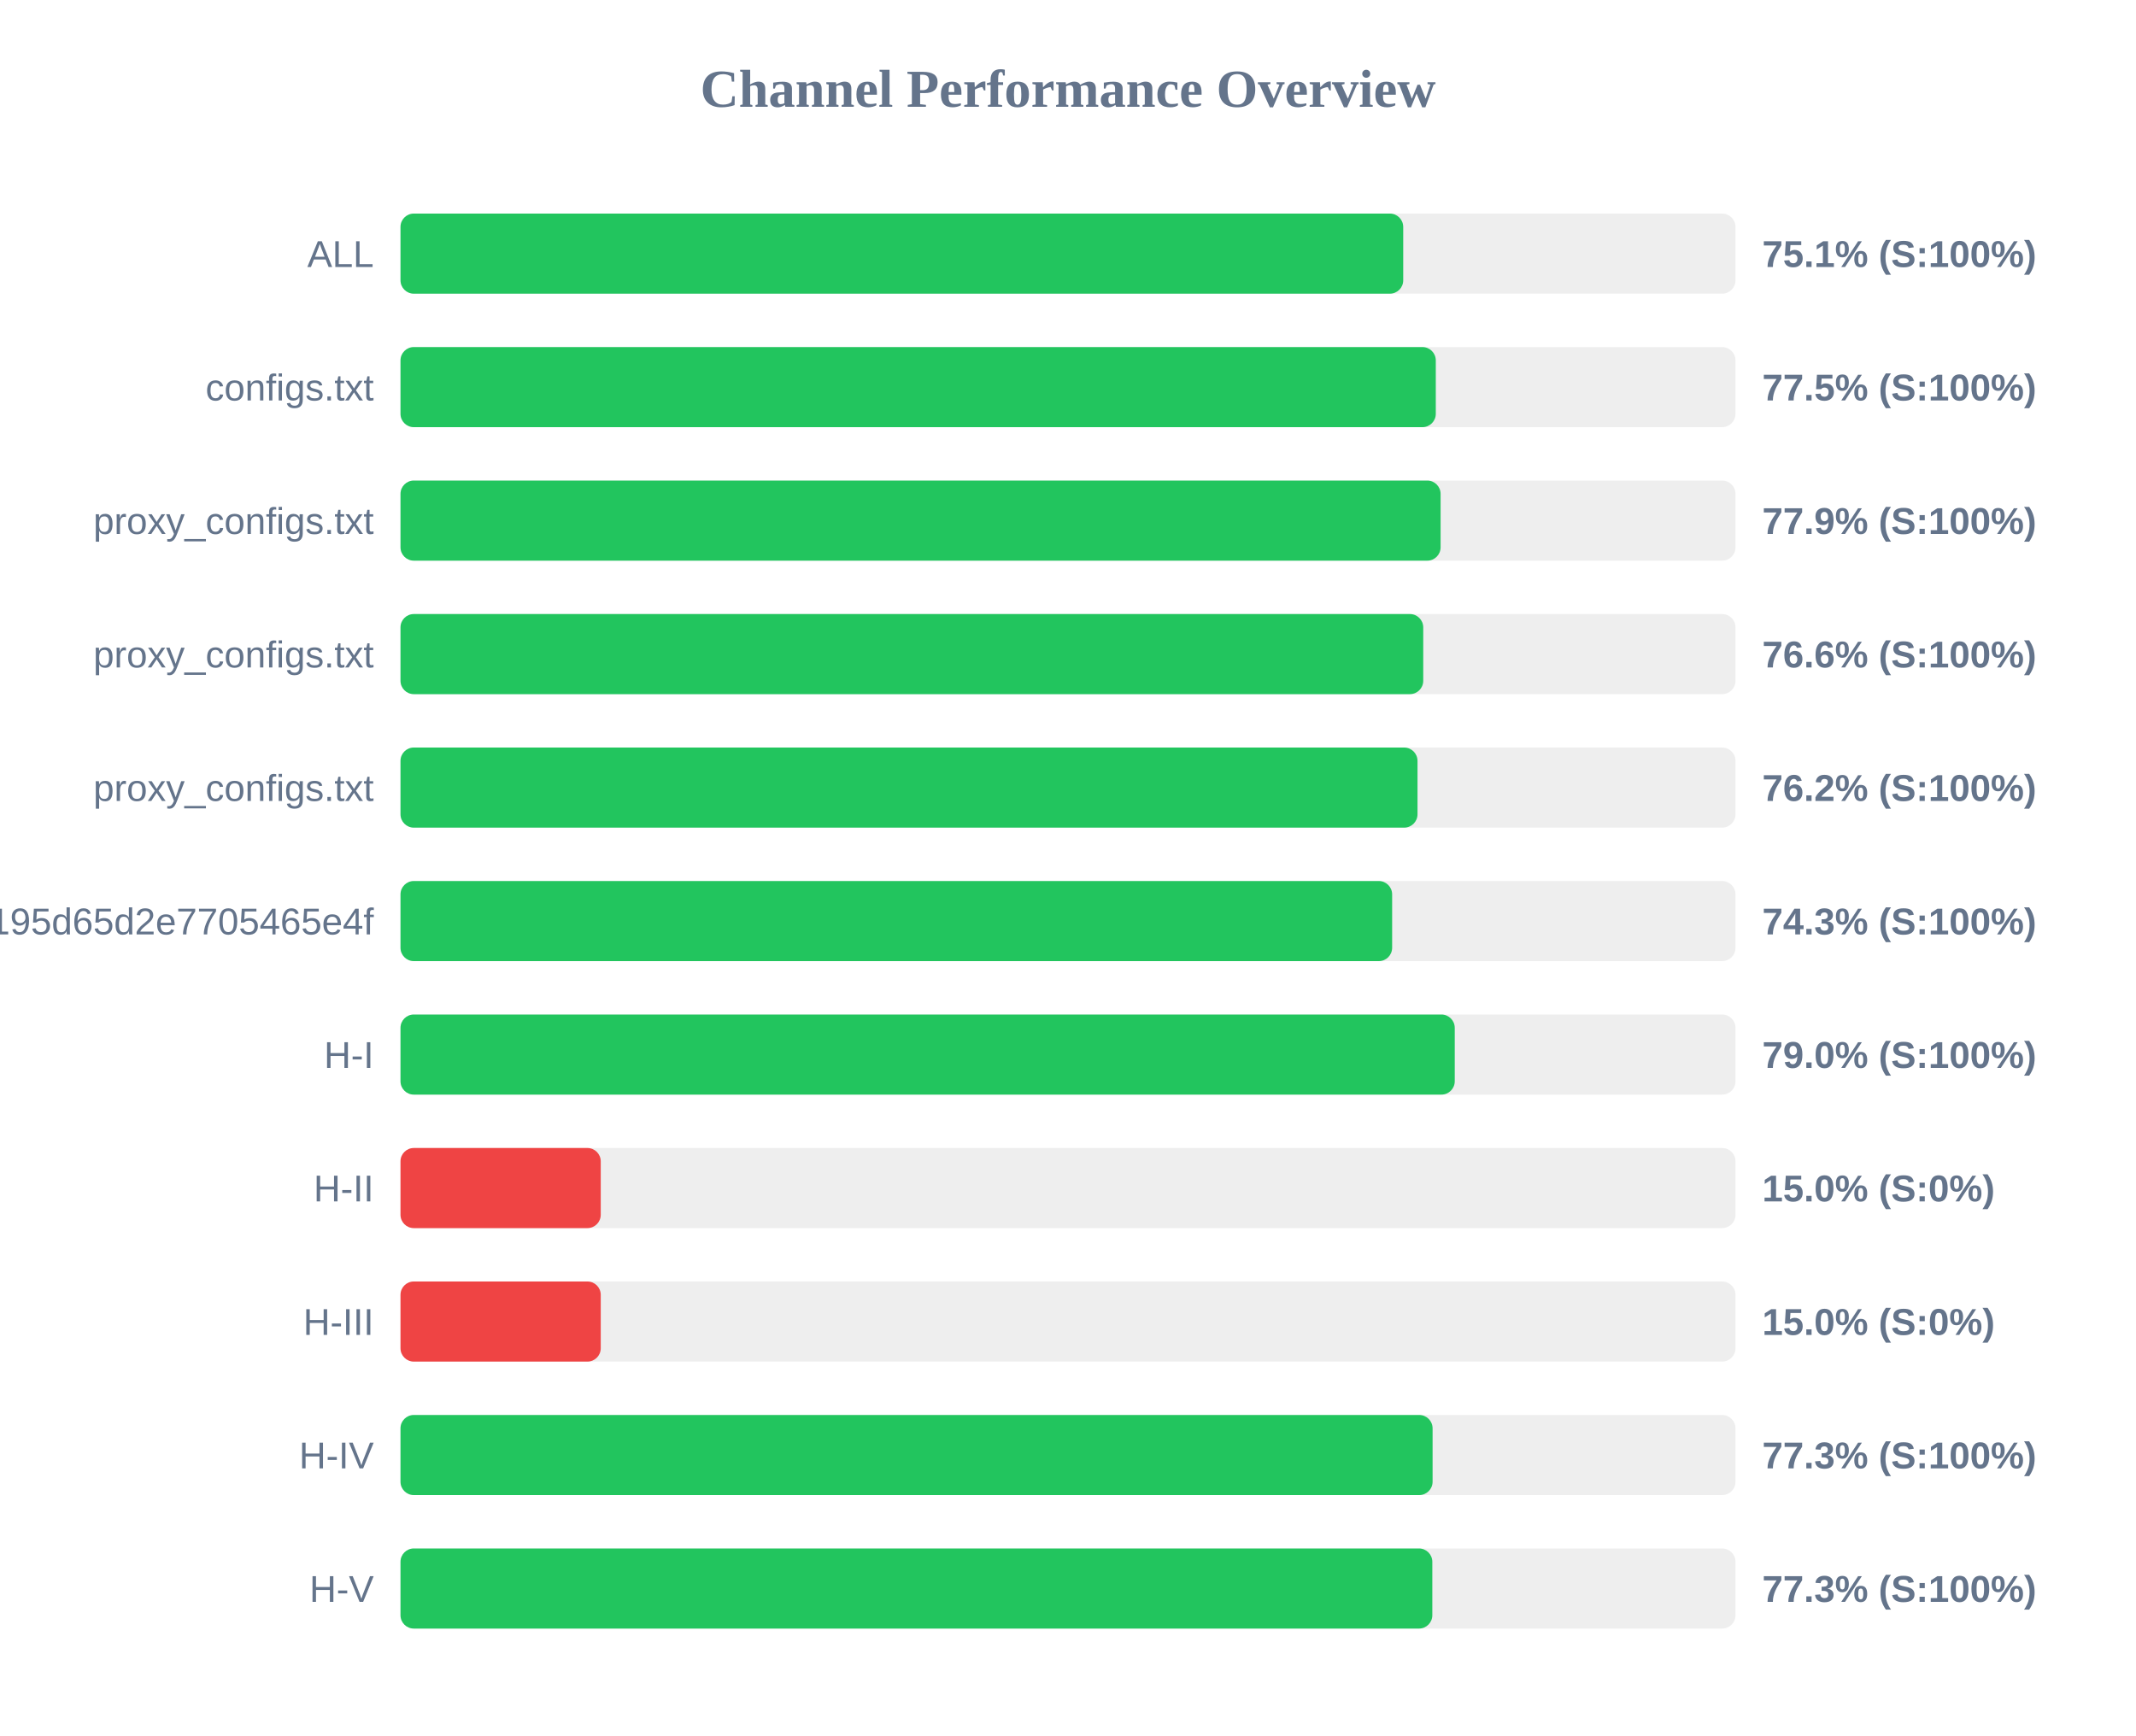
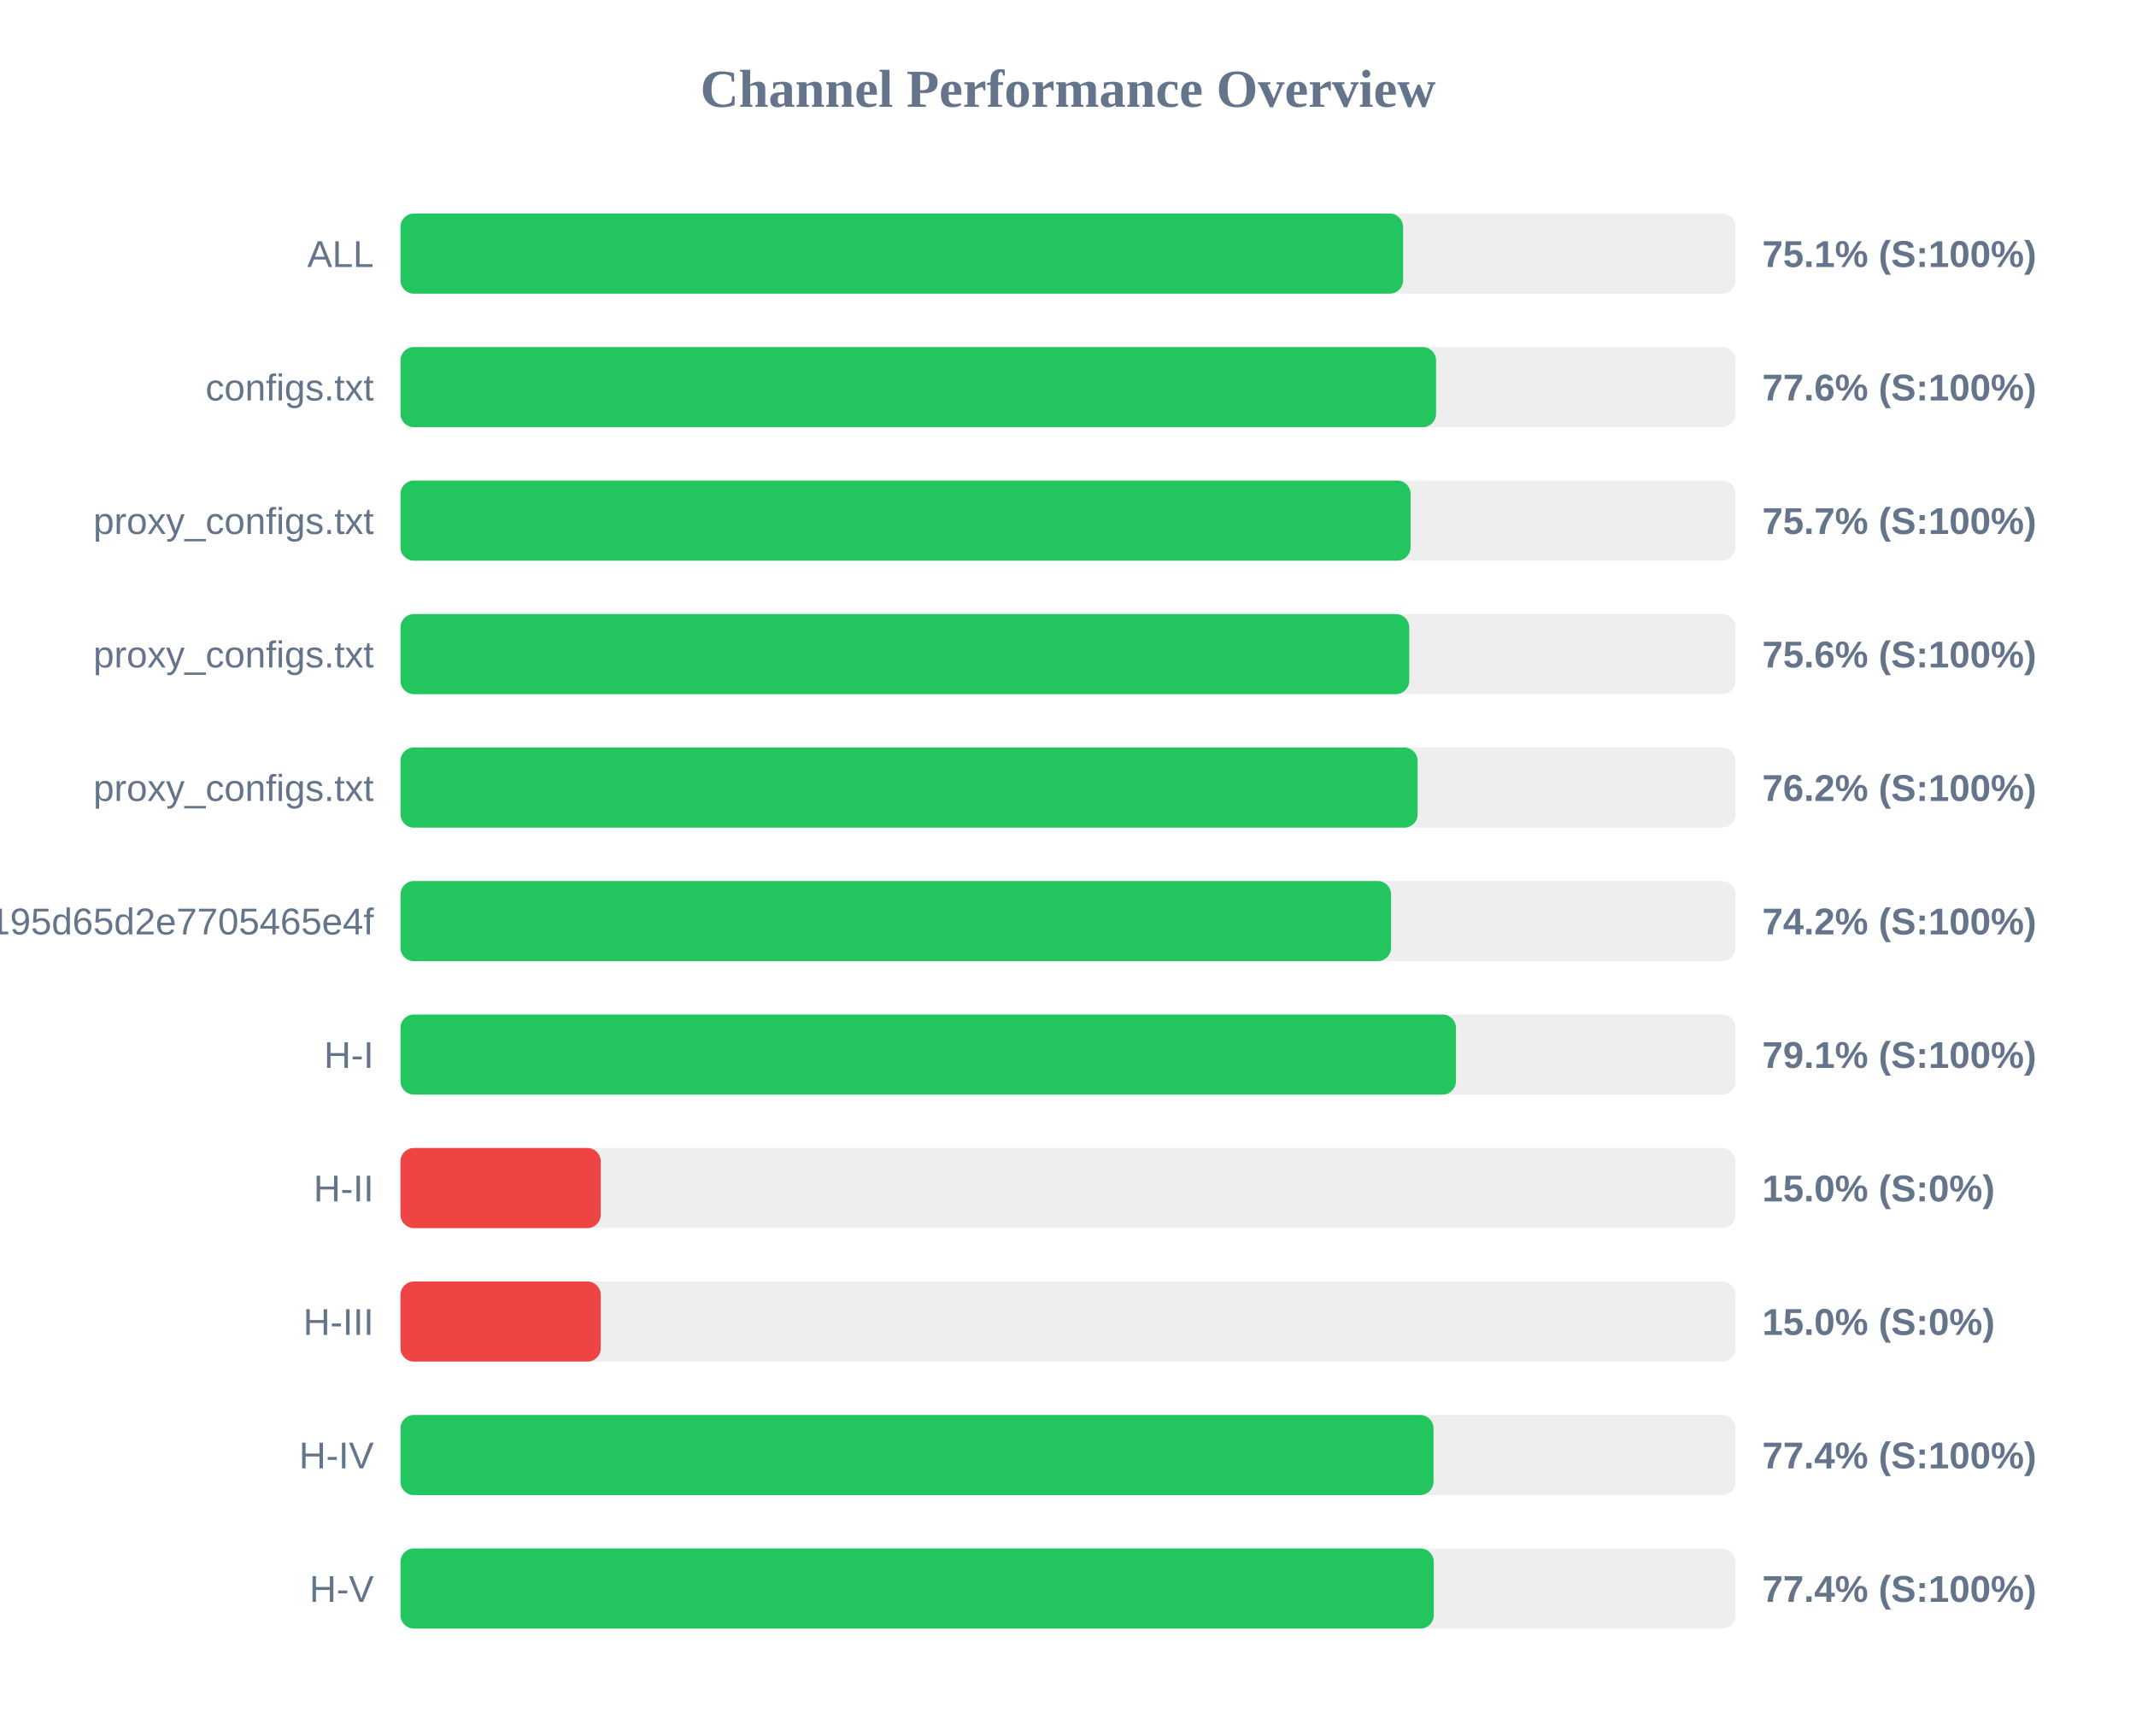
<svg xmlns="http://www.w3.org/2000/svg" width="800" height="650" version="1.1">
  <style>
        .row { font: 14px Arial; fill: #64748b; }
        .score { font: bold 14px Arial; fill: #64748b; }
    </style>
  <text x="400" y="40" text-anchor="middle" font-size="20px" font-weight="bold" fill="#64748b">Channel Performance Overview</text>
  <rect x="150" y="80" width="500" height="30" fill="#eee" rx="5" />
-   <rect x="150" y="80" width="375.55" height="30" fill="#22c55e" rx="5" />
+   <rect x="150" y="80" width="375.5" height="30" fill="#22c55e" rx="5" />
  <text x="140" y="100" text-anchor="end" class="row">ALL</text>
  <text x="660" y="100" text-anchor="start" class="score">75.1% (S:100%)</text>
  <rect x="150" y="130" width="500" height="30" fill="#eee" rx="5" />
-   <rect x="150" y="130" width="387.75" height="30" fill="#22c55e" rx="5" />
+   <rect x="150" y="130" width="387.85" height="30" fill="#22c55e" rx="5" />
  <text x="140" y="150" text-anchor="end" class="row">configs.txt</text>
-   <text x="660" y="150" text-anchor="start" class="score">77.5% (S:100%)</text>
+   <text x="660" y="150" text-anchor="start" class="score">77.6% (S:100%)</text>
  <rect x="150" y="180" width="500" height="30" fill="#eee" rx="5" />
-   <rect x="150" y="180" width="389.55" height="30" fill="#22c55e" rx="5" />
+   <rect x="150" y="180" width="378.3" height="30" fill="#22c55e" rx="5" />
  <text x="140" y="200" text-anchor="end" class="row">proxy_configs.txt</text>
-   <text x="660" y="200" text-anchor="start" class="score">77.9% (S:100%)</text>
+   <text x="660" y="200" text-anchor="start" class="score">75.7% (S:100%)</text>
  <rect x="150" y="230" width="500" height="30" fill="#eee" rx="5" />
-   <rect x="150" y="230" width="383.05" height="30" fill="#22c55e" rx="5" />
+   <rect x="150" y="230" width="377.8" height="30" fill="#22c55e" rx="5" />
  <text x="140" y="250" text-anchor="end" class="row">proxy_configs.txt</text>
-   <text x="660" y="250" text-anchor="start" class="score">76.6% (S:100%)</text>
+   <text x="660" y="250" text-anchor="start" class="score">75.6% (S:100%)</text>
  <rect x="150" y="280" width="500" height="30" fill="#eee" rx="5" />
-   <rect x="150" y="280" width="380.9" height="30" fill="#22c55e" rx="5" />
+   <rect x="150" y="280" width="380.95" height="30" fill="#22c55e" rx="5" />
  <text x="140" y="300" text-anchor="end" class="row">proxy_configs.txt</text>
  <text x="660" y="300" text-anchor="start" class="score">76.2% (S:100%)</text>
  <rect x="150" y="330" width="500" height="30" fill="#eee" rx="5" />
-   <rect x="150" y="330" width="371.4" height="30" fill="#22c55e" rx="5" />
+   <rect x="150" y="330" width="371.0" height="30" fill="#22c55e" rx="5" />
  <text x="140" y="350" text-anchor="end" class="row">e2eb1398f6d15195d65d2e7705465e4f</text>
-   <text x="660" y="350" text-anchor="start" class="score">74.3% (S:100%)</text>
+   <text x="660" y="350" text-anchor="start" class="score">74.2% (S:100%)</text>
  <rect x="150" y="380" width="500" height="30" fill="#eee" rx="5" />
-   <rect x="150" y="380" width="394.85" height="30" fill="#22c55e" rx="5" />
+   <rect x="150" y="380" width="395.3" height="30" fill="#22c55e" rx="5" />
  <text x="140" y="400" text-anchor="end" class="row">H-I</text>
-   <text x="660" y="400" text-anchor="start" class="score">79.0% (S:100%)</text>
+   <text x="660" y="400" text-anchor="start" class="score">79.1% (S:100%)</text>
  <rect x="150" y="430" width="500" height="30" fill="#eee" rx="5" />
  <rect x="150" y="430" width="75.0" height="30" fill="#ef4444" rx="5" />
  <text x="140" y="450" text-anchor="end" class="row">H-II</text>
  <text x="660" y="450" text-anchor="start" class="score">15.0% (S:0%)</text>
  <rect x="150" y="480" width="500" height="30" fill="#eee" rx="5" />
  <rect x="150" y="480" width="75.0" height="30" fill="#ef4444" rx="5" />
  <text x="140" y="500" text-anchor="end" class="row">H-III</text>
  <text x="660" y="500" text-anchor="start" class="score">15.0% (S:0%)</text>
  <rect x="150" y="530" width="500" height="30" fill="#eee" rx="5" />
-   <rect x="150" y="530" width="386.55" height="30" fill="#22c55e" rx="5" />
+   <rect x="150" y="530" width="386.9" height="30" fill="#22c55e" rx="5" />
  <text x="140" y="550" text-anchor="end" class="row">H-IV</text>
-   <text x="660" y="550" text-anchor="start" class="score">77.3% (S:100%)</text>
+   <text x="660" y="550" text-anchor="start" class="score">77.4% (S:100%)</text>
  <rect x="150" y="580" width="500" height="30" fill="#eee" rx="5" />
-   <rect x="150" y="580" width="386.45" height="30" fill="#22c55e" rx="5" />
+   <rect x="150" y="580" width="387.0" height="30" fill="#22c55e" rx="5" />
  <text x="140" y="600" text-anchor="end" class="row">H-V</text>
-   <text x="660" y="600" text-anchor="start" class="score">77.3% (S:100%)</text>
+   <text x="660" y="600" text-anchor="start" class="score">77.4% (S:100%)</text>
</svg>
